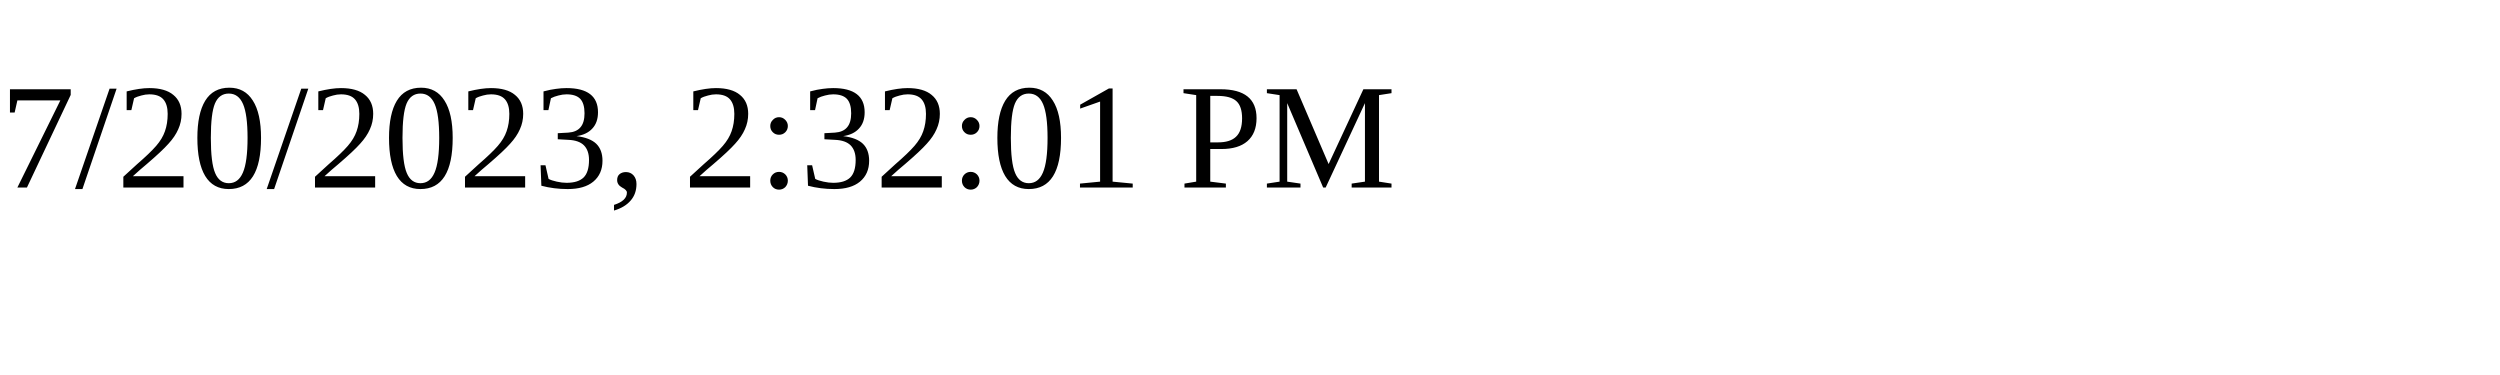
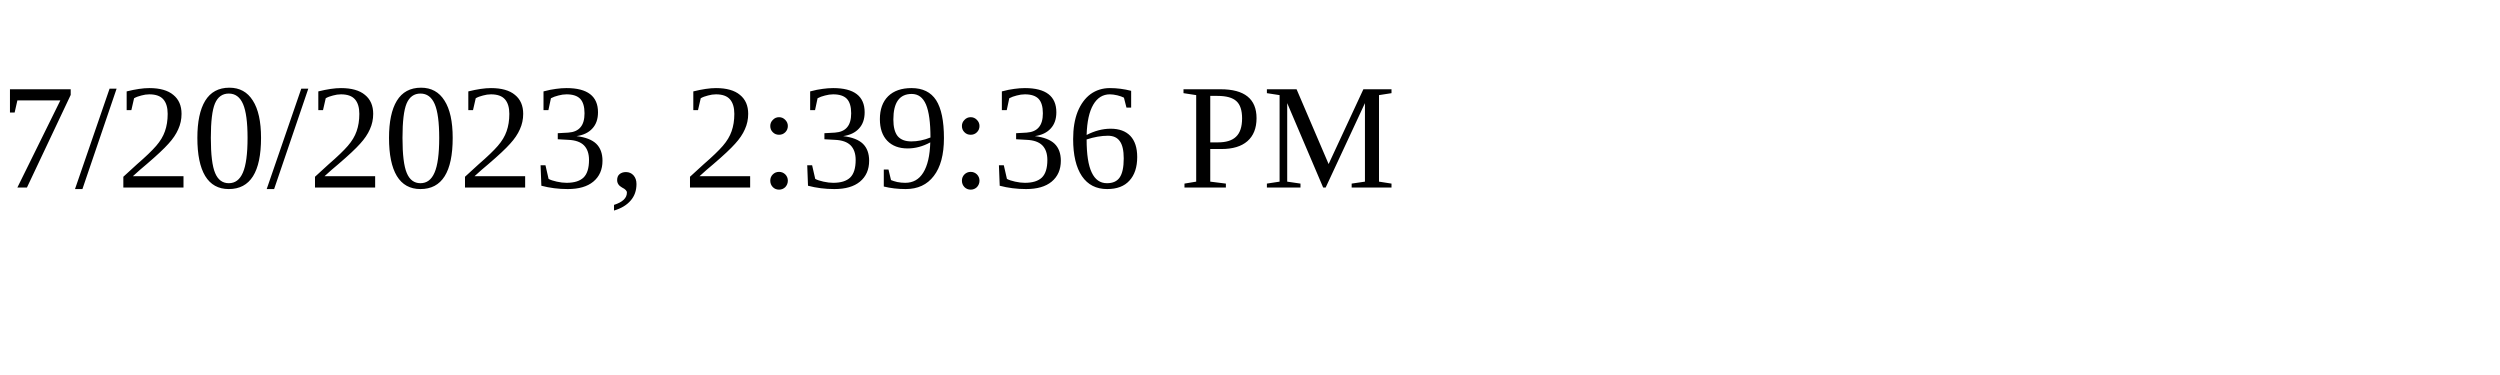
<svg xmlns="http://www.w3.org/2000/svg" height="30" width="200">
-   <text x="0" y="15">7/20/2023, 2:32:01 PM</text>
+   <text x="0" y="15">7/20/2023, 2:39:36 PM</text>
</svg>
